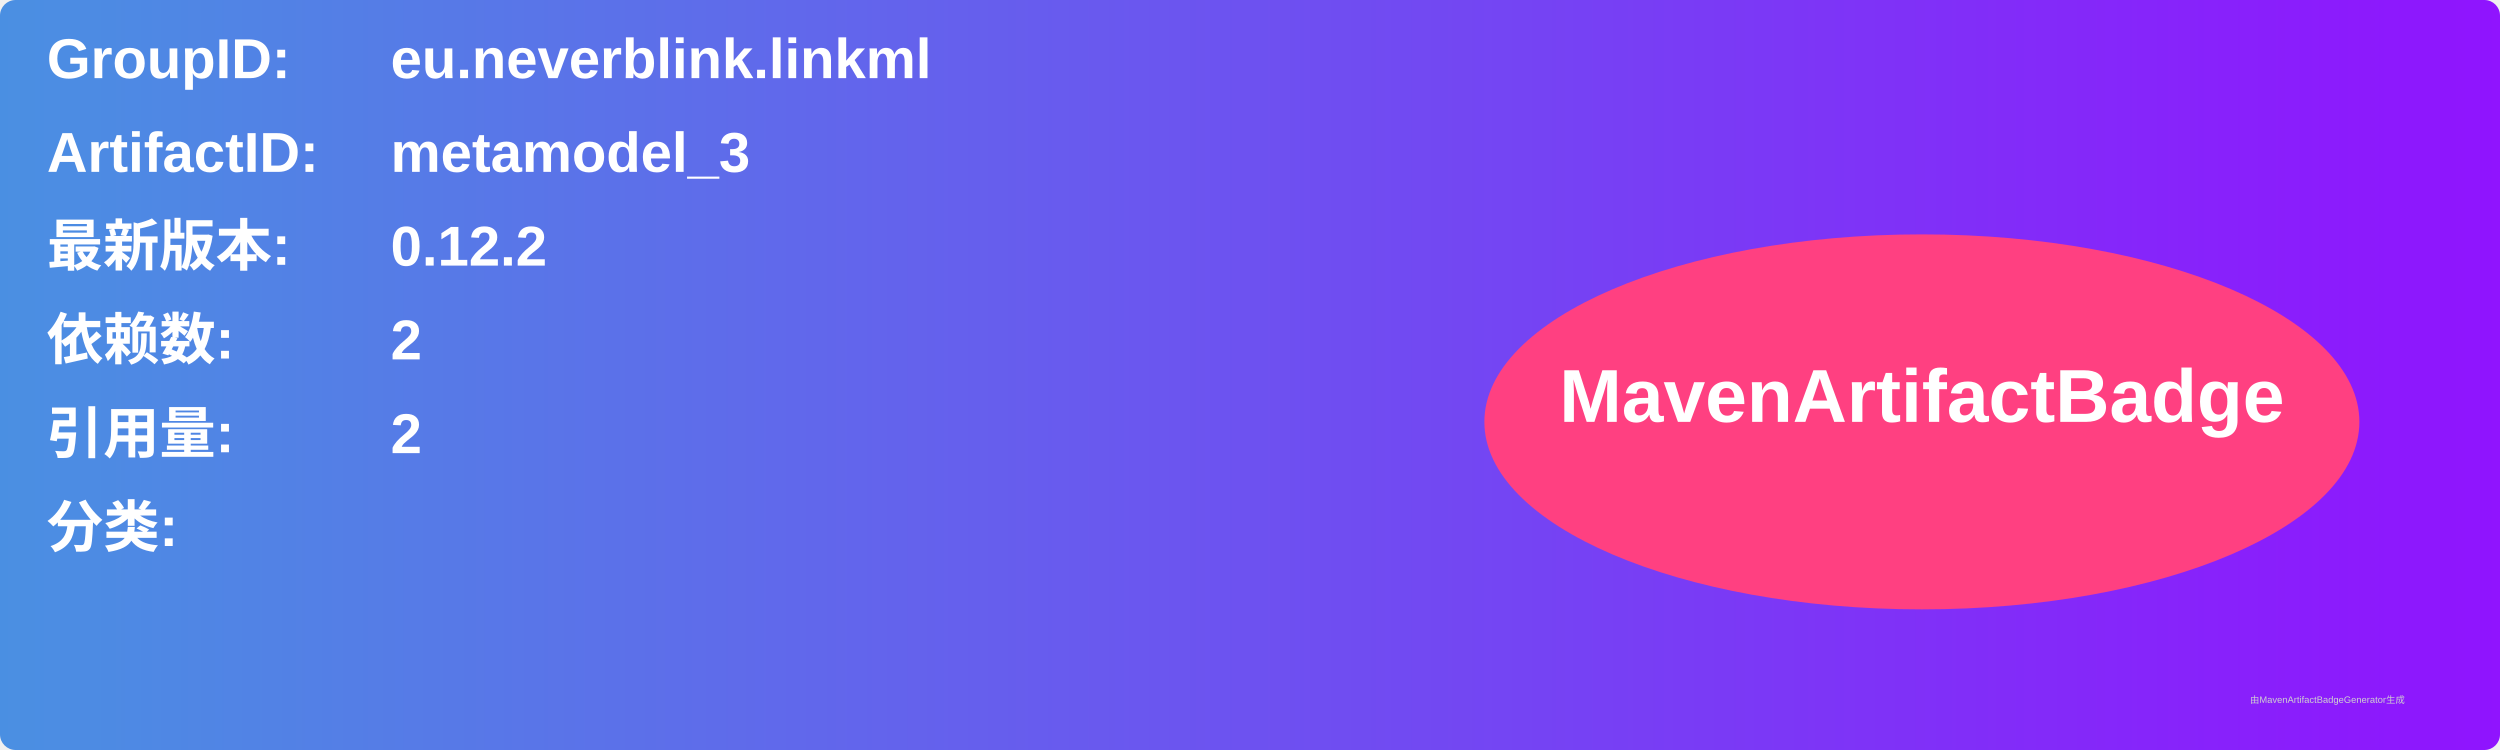
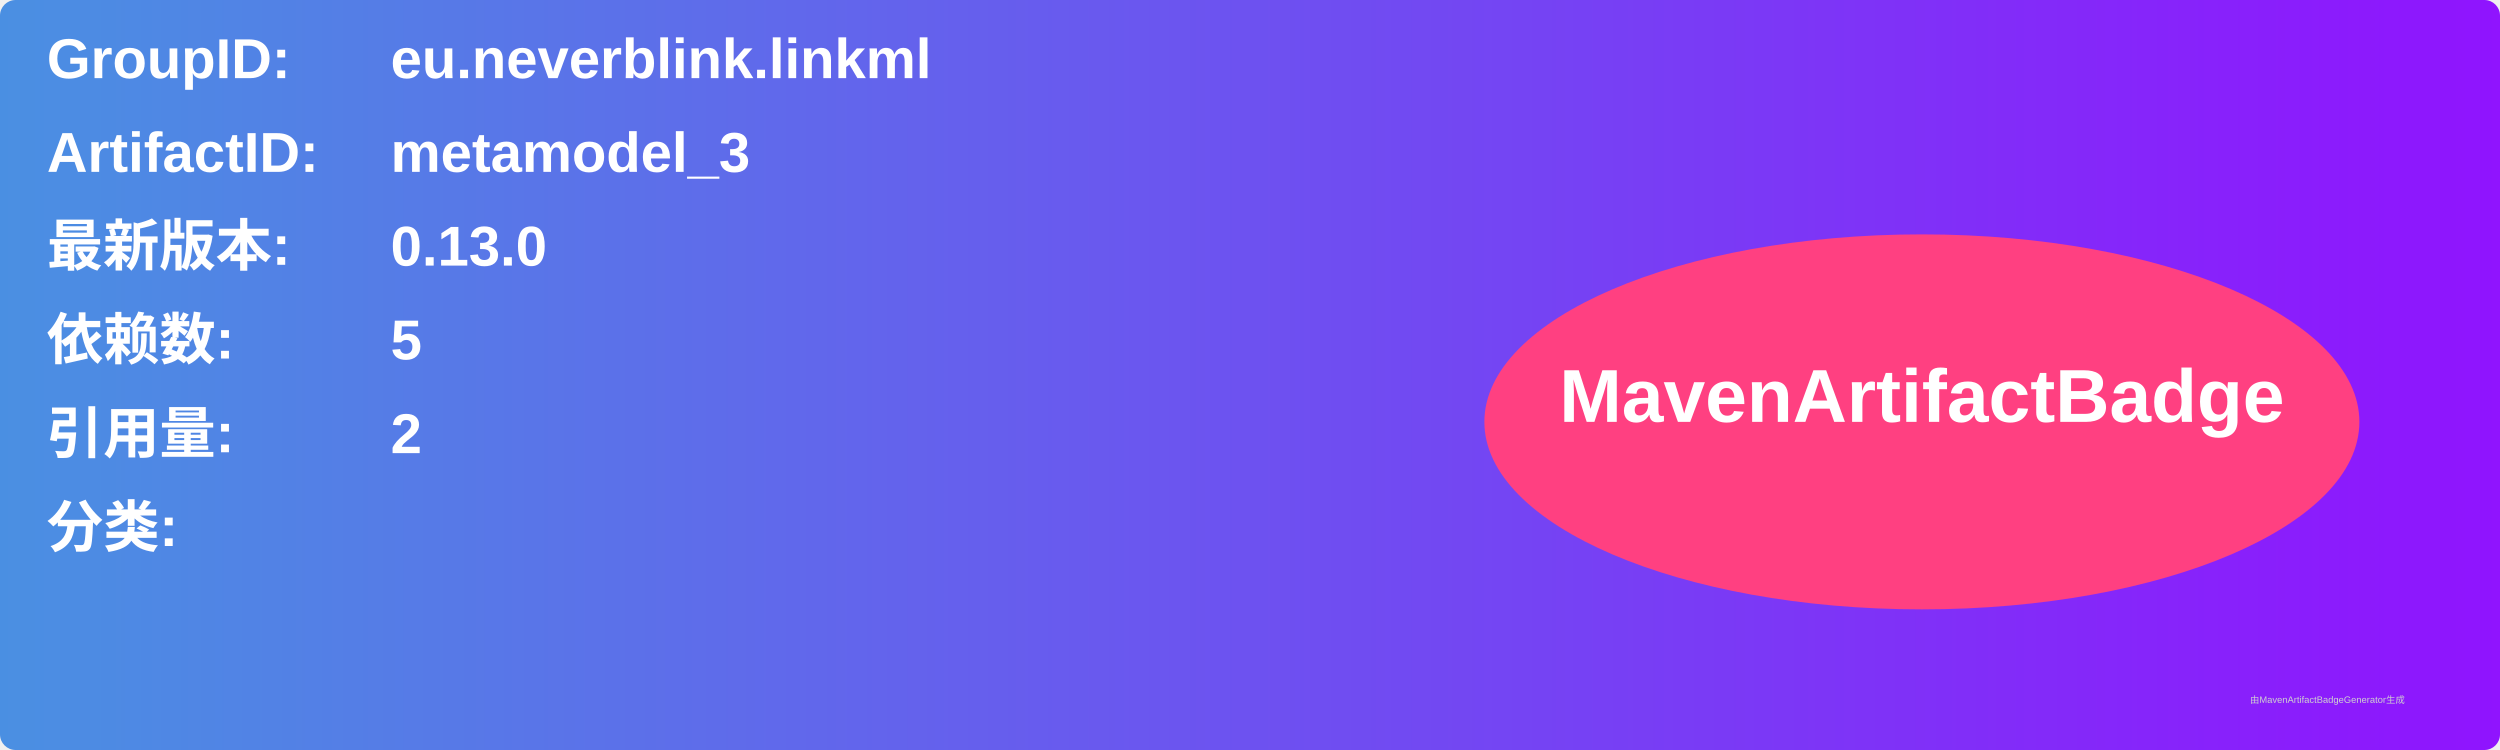
<svg xmlns="http://www.w3.org/2000/svg" width="800" height="240" viewBox="0 0 800 240">
  <linearGradient id="grad" x1="0%" y1="0%" x2="100%" y2="0%">
    <stop offset="0%" stop-color="#4a90e2" />
    <stop offset="100%" stop-color="#9013fe" />
  </linearGradient>
  <rect width="100%" height="100%" rx="5" ry="5" fill="url(#grad)" />
  <g transform="translate(15, 15)">
    <text x="0" y="10" font-family="Arial" font-size="18" fill="white" font-weight="bold" width="260">GroupID:</text>
    <text x="110" y="10" font-family="Arial" font-size="18" fill="white" font-weight="bold" width="460">eu.neverblink.linkml</text>
    <text x="0" y="40" font-family="Arial" font-size="18" fill="white" font-weight="bold" width="260">ArtifactID:</text>
    <text x="110" y="40" font-family="Arial" font-size="18" fill="white" font-weight="bold" width="460">metamodel_3</text>
    <text x="0" y="70" font-family="Arial" font-size="18" fill="white" font-weight="bold">最新版本:</text>
    <text x="110" y="70" font-family="Arial" font-size="18" fill="white" font-weight="bold">
-       <tspan font-weight="bold">0.12.2</tspan>
+       <tspan font-weight="bold">0.13.0</tspan>
    </text>
    <text x="0" y="100" font-family="Arial" font-size="18" fill="white" font-weight="bold">依赖数: </text>
    <text x="110" y="100" font-family="Arial" font-size="18" fill="white">
-       <tspan font-weight="bold">2</tspan>
+       <tspan font-weight="bold">5</tspan>
    </text>
    <text x="0" y="130" font-family="Arial" font-size="18" fill="white" font-weight="bold">引用量: </text>
    <text x="110" y="130" font-family="Arial" font-size="18" fill="white">
      <tspan font-weight="bold">2</tspan>
    </text>
    <text x="0" y="160" font-family="Arial" font-size="18" fill="white" font-weight="bold">分类:</text>
    <text x="10" y="190" font-family="Arial" font-size="10" fill="white">
      <tspan font-weight="bold" />
    </text>
    <ellipse cx="600" cy="120" rx="140" ry="60" fill="#ff4081" />
    <text x="600" y="120" text-anchor="middle" font-family="Arial" font-size="24" fill="white" font-weight="bold">MavenArtifactBadge</text>
  </g>
  <text x="720" y="225" font-family="Arial" font-size="3" fill="#d0d0d0">由MavenArtifactBadgeGenerator生成</text>
</svg>
